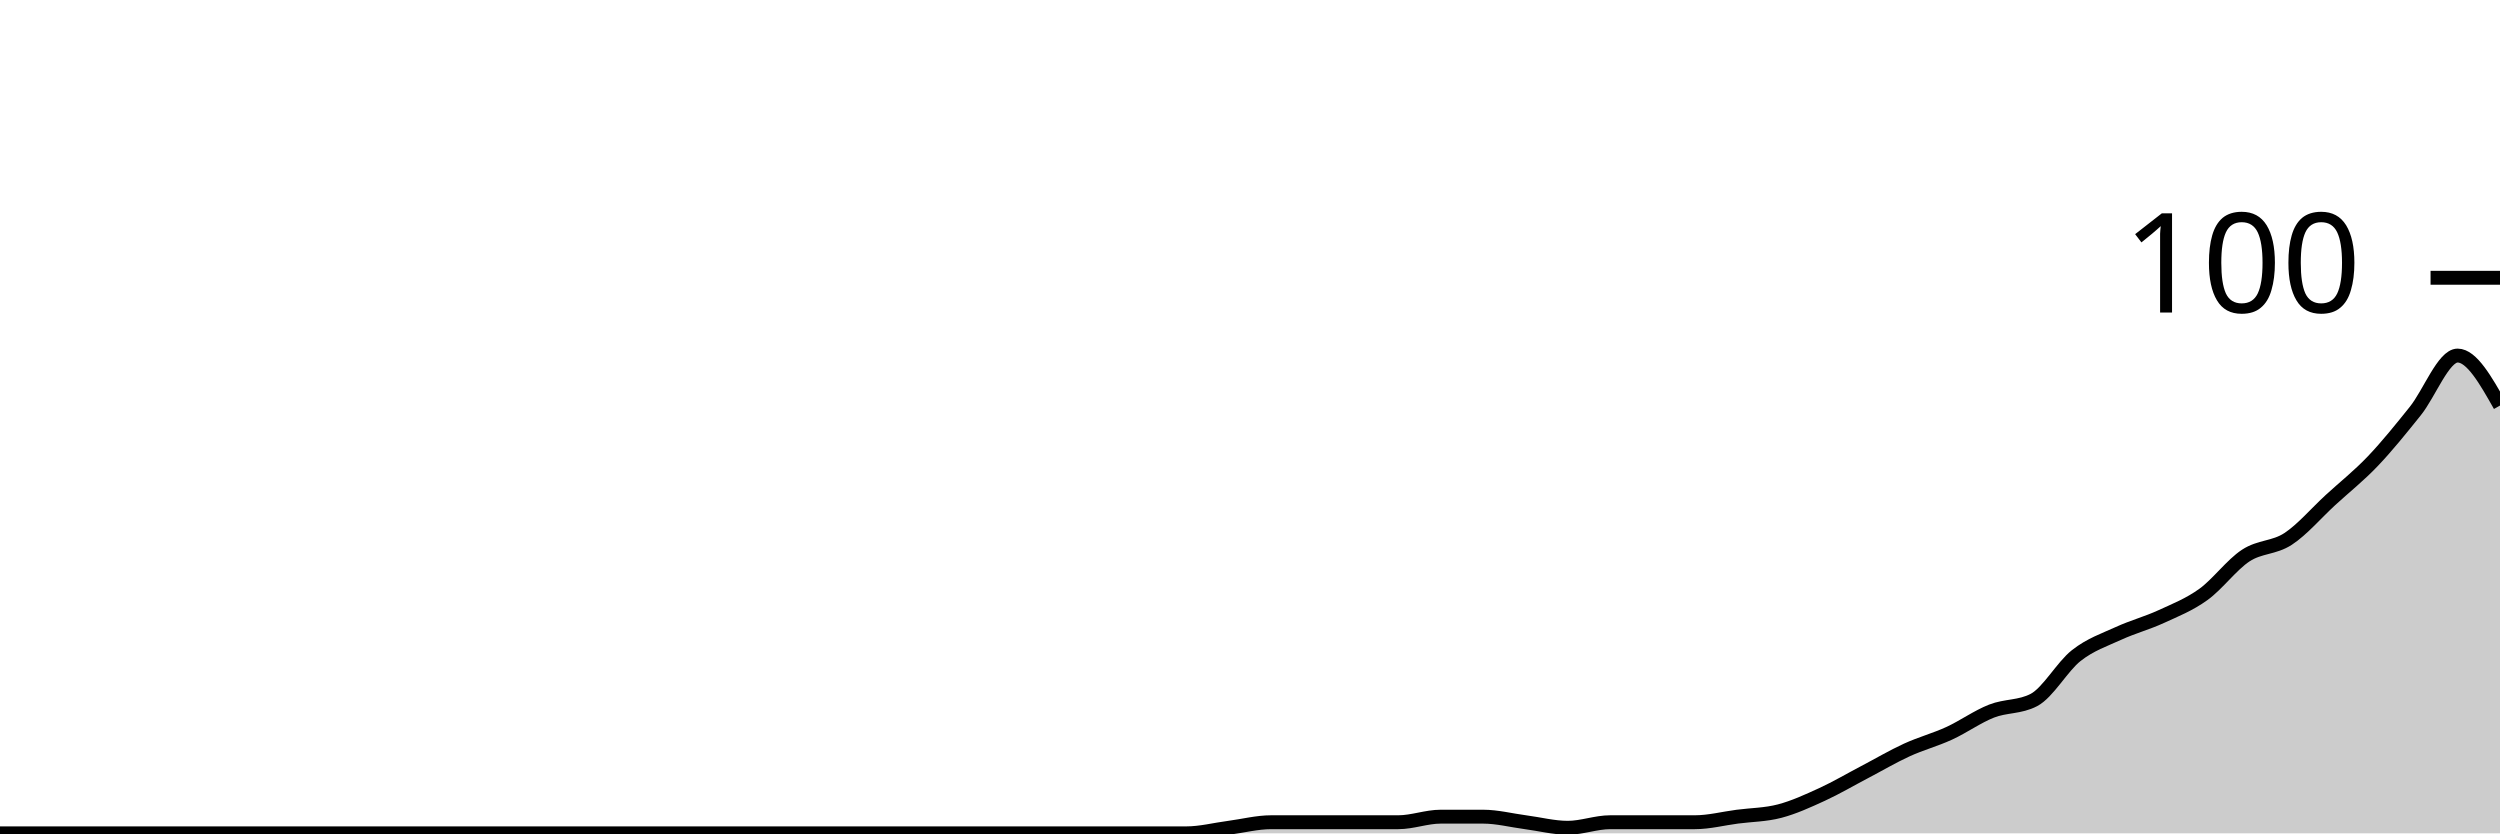
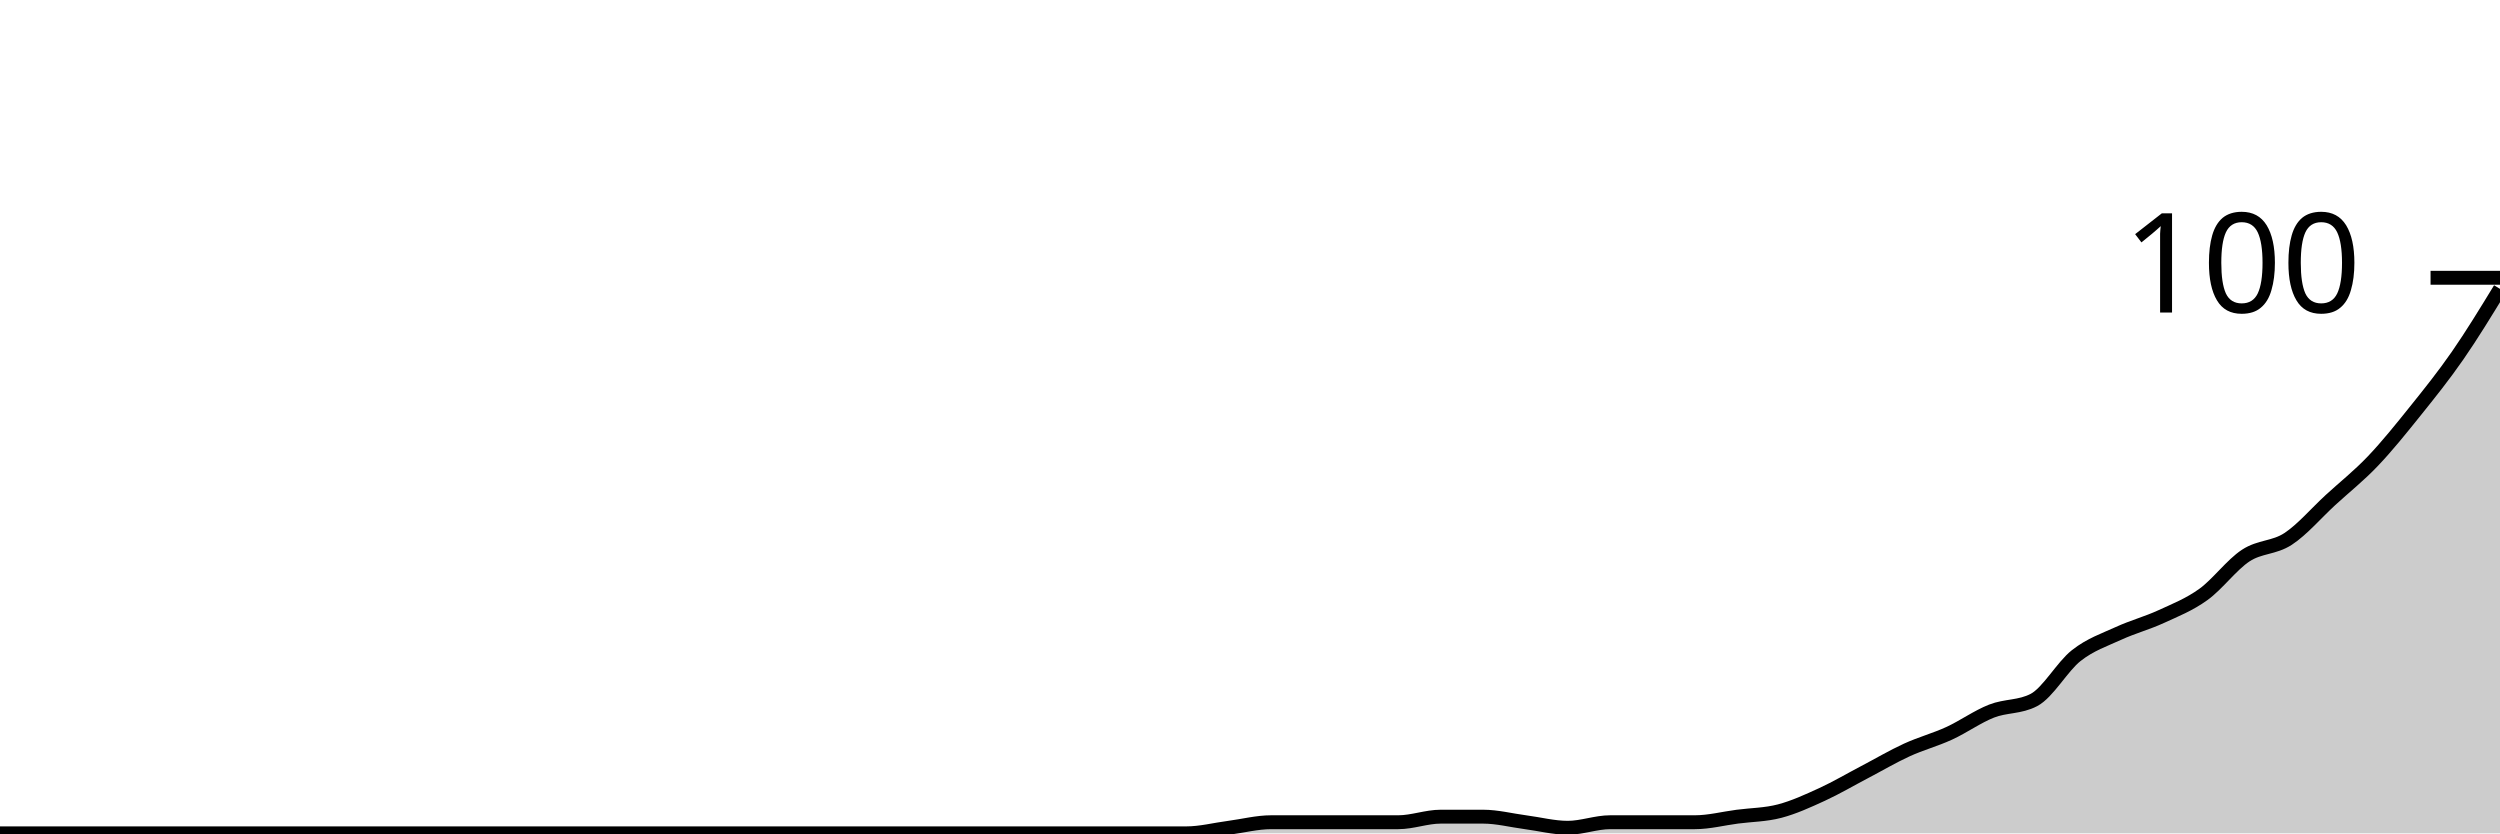
<svg xmlns="http://www.w3.org/2000/svg" viewBox="0 0 180 60">
  <g transform="translate(0,20)">
-     <path class="area" fill="rgba(0, 0, 0, 0.2)" d="M0,40C1.017,40,2.034,40,3.051,40C4.068,40,5.085,40,6.102,40C7.119,40,8.136,40,9.153,40C10.169,40,11.186,40,12.203,40C13.22,40,14.237,40,15.254,40C16.271,40,17.288,40,18.305,40C19.322,40,20.339,40,21.356,40C22.373,40,23.39,40,24.407,40C25.424,40,26.441,40,27.458,40C28.475,40,29.492,40,30.508,40C31.525,40,32.542,40,33.559,40C34.576,40,35.593,40,36.61,40C37.627,40,38.644,40,39.661,40C40.678,40,41.695,40,42.712,40C43.729,40,44.746,40,45.763,40C46.78,40,47.797,40,48.814,40C49.831,40,50.847,40,51.864,40C52.881,40,53.898,40,54.915,40C55.932,40,56.949,40,57.966,40C58.983,40,60,40,61.017,40C62.034,40,63.051,40,64.068,40C65.085,40,66.102,40,67.119,40C68.136,40,69.153,40,70.169,40C71.186,40,72.203,40,73.22,40C74.237,40,75.254,40,76.271,40C77.288,40,78.305,40,79.322,40C80.339,40,81.356,40,82.373,40C83.39,40,84.407,40,85.424,40C86.441,40,87.458,39.733,88.475,39.6C89.492,39.467,90.508,39.2,91.525,39.2C92.542,39.2,93.559,39.2,94.576,39.2C95.593,39.2,96.61,39.2,97.627,39.2C98.644,39.2,99.661,39.2,100.678,39.2C101.695,39.2,102.712,38.8,103.729,38.8C104.746,38.8,105.763,38.8,106.78,38.8C107.797,38.8,108.814,39.067,109.831,39.2C110.847,39.333,111.864,39.6,112.881,39.6C113.898,39.6,114.915,39.2,115.932,39.2C116.949,39.2,117.966,39.2,118.983,39.2C120,39.2,121.017,39.2,122.034,39.2C123.051,39.2,124.068,38.933,125.085,38.8C126.102,38.667,127.119,38.667,128.136,38.4C129.153,38.133,130.169,37.667,131.186,37.2C132.203,36.733,133.22,36.133,134.237,35.6C135.254,35.067,136.271,34.467,137.288,34C138.305,33.533,139.322,33.267,140.339,32.8C141.356,32.333,142.373,31.6,143.39,31.2C144.407,30.8,145.424,30.933,146.441,30.4C147.458,29.867,148.475,28,149.492,27.2C150.508,26.4,151.525,26.067,152.542,25.6C153.559,25.133,154.576,24.867,155.593,24.4C156.61,23.933,157.627,23.533,158.644,22.8C159.661,22.067,160.678,20.667,161.695,20C162.712,19.333,163.729,19.467,164.746,18.8C165.763,18.133,166.78,16.933,167.797,16C168.814,15.067,169.831,14.267,170.847,13.2C171.864,12.133,172.881,10.867,173.898,9.6C174.915,8.333,175.932,5.6,176.949,5.6C177.966,5.6,178.983,7.4,180,9.2L180,40C178.983,40,177.966,40,176.949,40C175.932,40,174.915,40,173.898,40C172.881,40,171.864,40,170.847,40C169.831,40,168.814,40,167.797,40C166.78,40,165.763,40,164.746,40C163.729,40,162.712,40,161.695,40C160.678,40,159.661,40,158.644,40C157.627,40,156.61,40,155.593,40C154.576,40,153.559,40,152.542,40C151.525,40,150.508,40,149.492,40C148.475,40,147.458,40,146.441,40C145.424,40,144.407,40,143.39,40C142.373,40,141.356,40,140.339,40C139.322,40,138.305,40,137.288,40C136.271,40,135.254,40,134.237,40C133.22,40,132.203,40,131.186,40C130.169,40,129.153,40,128.136,40C127.119,40,126.102,40,125.085,40C124.068,40,123.051,40,122.034,40C121.017,40,120,40,118.983,40C117.966,40,116.949,40,115.932,40C114.915,40,113.898,40,112.881,40C111.864,40,110.847,40,109.831,40C108.814,40,107.797,40,106.78,40C105.763,40,104.746,40,103.729,40C102.712,40,101.695,40,100.678,40C99.661,40,98.644,40,97.627,40C96.61,40,95.593,40,94.576,40C93.559,40,92.542,40,91.525,40C90.508,40,89.492,40,88.475,40C87.458,40,86.441,40,85.424,40C84.407,40,83.39,40,82.373,40C81.356,40,80.339,40,79.322,40C78.305,40,77.288,40,76.271,40C75.254,40,74.237,40,73.22,40C72.203,40,71.186,40,70.169,40C69.153,40,68.136,40,67.119,40C66.102,40,65.085,40,64.068,40C63.051,40,62.034,40,61.017,40C60,40,58.983,40,57.966,40C56.949,40,55.932,40,54.915,40C53.898,40,52.881,40,51.864,40C50.847,40,49.831,40,48.814,40C47.797,40,46.78,40,45.763,40C44.746,40,43.729,40,42.712,40C41.695,40,40.678,40,39.661,40C38.644,40,37.627,40,36.61,40C35.593,40,34.576,40,33.559,40C32.542,40,31.525,40,30.508,40C29.492,40,28.475,40,27.458,40C26.441,40,25.424,40,24.407,40C23.39,40,22.373,40,21.356,40C20.339,40,19.322,40,18.305,40C17.288,40,16.271,40,15.254,40C14.237,40,13.22,40,12.203,40C11.186,40,10.169,40,9.153,40C8.136,40,7.119,40,6.102,40C5.085,40,4.068,40,3.051,40C2.034,40,1.017,40,0,40Z" />
-     <path class="line" stroke="black" fill="none" d="M0,40C1.017,40,2.034,40,3.051,40C4.068,40,5.085,40,6.102,40C7.119,40,8.136,40,9.153,40C10.169,40,11.186,40,12.203,40C13.22,40,14.237,40,15.254,40C16.271,40,17.288,40,18.305,40C19.322,40,20.339,40,21.356,40C22.373,40,23.39,40,24.407,40C25.424,40,26.441,40,27.458,40C28.475,40,29.492,40,30.508,40C31.525,40,32.542,40,33.559,40C34.576,40,35.593,40,36.61,40C37.627,40,38.644,40,39.661,40C40.678,40,41.695,40,42.712,40C43.729,40,44.746,40,45.763,40C46.78,40,47.797,40,48.814,40C49.831,40,50.847,40,51.864,40C52.881,40,53.898,40,54.915,40C55.932,40,56.949,40,57.966,40C58.983,40,60,40,61.017,40C62.034,40,63.051,40,64.068,40C65.085,40,66.102,40,67.119,40C68.136,40,69.153,40,70.169,40C71.186,40,72.203,40,73.22,40C74.237,40,75.254,40,76.271,40C77.288,40,78.305,40,79.322,40C80.339,40,81.356,40,82.373,40C83.39,40,84.407,40,85.424,40C86.441,40,87.458,39.733,88.475,39.6C89.492,39.467,90.508,39.2,91.525,39.2C92.542,39.2,93.559,39.2,94.576,39.2C95.593,39.2,96.61,39.2,97.627,39.2C98.644,39.2,99.661,39.2,100.678,39.2C101.695,39.2,102.712,38.8,103.729,38.8C104.746,38.8,105.763,38.8,106.78,38.8C107.797,38.8,108.814,39.067,109.831,39.2C110.847,39.333,111.864,39.6,112.881,39.6C113.898,39.6,114.915,39.2,115.932,39.2C116.949,39.2,117.966,39.2,118.983,39.2C120,39.2,121.017,39.2,122.034,39.2C123.051,39.2,124.068,38.933,125.085,38.8C126.102,38.667,127.119,38.667,128.136,38.4C129.153,38.133,130.169,37.667,131.186,37.2C132.203,36.733,133.22,36.133,134.237,35.6C135.254,35.067,136.271,34.467,137.288,34C138.305,33.533,139.322,33.267,140.339,32.8C141.356,32.333,142.373,31.6,143.39,31.2C144.407,30.8,145.424,30.933,146.441,30.4C147.458,29.867,148.475,28,149.492,27.2C150.508,26.4,151.525,26.067,152.542,25.6C153.559,25.133,154.576,24.867,155.593,24.4C156.61,23.933,157.627,23.533,158.644,22.8C159.661,22.067,160.678,20.667,161.695,20C162.712,19.333,163.729,19.467,164.746,18.8C165.763,18.133,166.78,16.933,167.797,16C168.814,15.067,169.831,14.267,170.847,13.2C171.864,12.133,172.881,10.867,173.898,9.6C174.915,8.333,175.932,5.6,176.949,5.6C177.966,5.6,178.983,7.4,180,9.2" />
+     <path class="area" fill="rgba(0, 0, 0, 0.2)" d="M0,40C1.017,40,2.034,40,3.051,40C4.068,40,5.085,40,6.102,40C7.119,40,8.136,40,9.153,40C10.169,40,11.186,40,12.203,40C13.22,40,14.237,40,15.254,40C16.271,40,17.288,40,18.305,40C19.322,40,20.339,40,21.356,40C22.373,40,23.39,40,24.407,40C25.424,40,26.441,40,27.458,40C28.475,40,29.492,40,30.508,40C31.525,40,32.542,40,33.559,40C34.576,40,35.593,40,36.61,40C37.627,40,38.644,40,39.661,40C40.678,40,41.695,40,42.712,40C43.729,40,44.746,40,45.763,40C46.78,40,47.797,40,48.814,40C49.831,40,50.847,40,51.864,40C52.881,40,53.898,40,54.915,40C55.932,40,56.949,40,57.966,40C58.983,40,60,40,61.017,40C62.034,40,63.051,40,64.068,40C65.085,40,66.102,40,67.119,40C68.136,40,69.153,40,70.169,40C71.186,40,72.203,40,73.22,40C74.237,40,75.254,40,76.271,40C77.288,40,78.305,40,79.322,40C80.339,40,81.356,40,82.373,40C83.39,40,84.407,40,85.424,40C86.441,40,87.458,39.733,88.475,39.6C89.492,39.467,90.508,39.2,91.525,39.2C92.542,39.2,93.559,39.2,94.576,39.2C95.593,39.2,96.61,39.2,97.627,39.2C98.644,39.2,99.661,39.2,100.678,39.2C101.695,39.2,102.712,38.8,103.729,38.8C104.746,38.8,105.763,38.8,106.78,38.8C107.797,38.8,108.814,39.067,109.831,39.2C110.847,39.333,111.864,39.6,112.881,39.6C113.898,39.6,114.915,39.2,115.932,39.2C116.949,39.2,117.966,39.2,118.983,39.2C120,39.2,121.017,39.2,122.034,39.2C123.051,39.2,124.068,38.933,125.085,38.8C126.102,38.667,127.119,38.667,128.136,38.4C129.153,38.133,130.169,37.667,131.186,37.2C132.203,36.733,133.22,36.133,134.237,35.6C135.254,35.067,136.271,34.467,137.288,34C138.305,33.533,139.322,33.267,140.339,32.8C141.356,32.333,142.373,31.6,143.39,31.2C144.407,30.8,145.424,30.933,146.441,30.4C147.458,29.867,148.475,28,149.492,27.2C150.508,26.4,151.525,26.067,152.542,25.6C153.559,25.133,154.576,24.867,155.593,24.4C156.61,23.933,157.627,23.533,158.644,22.8C159.661,22.067,160.678,20.667,161.695,20C162.712,19.333,163.729,19.467,164.746,18.8C165.763,18.133,166.78,16.933,167.797,16C168.814,15.067,169.831,14.267,170.847,13.2C171.864,12.133,172.881,10.867,173.898,9.6C174.915,8.333,175.932,7.067,176.949,5.6C177.966,4.133,178.983,2.467,180,0.8L180,40C178.983,40,177.966,40,176.949,40C175.932,40,174.915,40,173.898,40C172.881,40,171.864,40,170.847,40C169.831,40,168.814,40,167.797,40C166.78,40,165.763,40,164.746,40C163.729,40,162.712,40,161.695,40C160.678,40,159.661,40,158.644,40C157.627,40,156.61,40,155.593,40C154.576,40,153.559,40,152.542,40C151.525,40,150.508,40,149.492,40C148.475,40,147.458,40,146.441,40C145.424,40,144.407,40,143.39,40C142.373,40,141.356,40,140.339,40C139.322,40,138.305,40,137.288,40C136.271,40,135.254,40,134.237,40C133.22,40,132.203,40,131.186,40C130.169,40,129.153,40,128.136,40C127.119,40,126.102,40,125.085,40C124.068,40,123.051,40,122.034,40C121.017,40,120,40,118.983,40C117.966,40,116.949,40,115.932,40C114.915,40,113.898,40,112.881,40C111.864,40,110.847,40,109.831,40C108.814,40,107.797,40,106.78,40C105.763,40,104.746,40,103.729,40C102.712,40,101.695,40,100.678,40C99.661,40,98.644,40,97.627,40C96.61,40,95.593,40,94.576,40C93.559,40,92.542,40,91.525,40C90.508,40,89.492,40,88.475,40C87.458,40,86.441,40,85.424,40C84.407,40,83.39,40,82.373,40C81.356,40,80.339,40,79.322,40C78.305,40,77.288,40,76.271,40C75.254,40,74.237,40,73.22,40C72.203,40,71.186,40,70.169,40C69.153,40,68.136,40,67.119,40C66.102,40,65.085,40,64.068,40C63.051,40,62.034,40,61.017,40C60,40,58.983,40,57.966,40C56.949,40,55.932,40,54.915,40C53.898,40,52.881,40,51.864,40C50.847,40,49.831,40,48.814,40C47.797,40,46.78,40,45.763,40C44.746,40,43.729,40,42.712,40C41.695,40,40.678,40,39.661,40C38.644,40,37.627,40,36.61,40C35.593,40,34.576,40,33.559,40C32.542,40,31.525,40,30.508,40C29.492,40,28.475,40,27.458,40C26.441,40,25.424,40,24.407,40C23.39,40,22.373,40,21.356,40C20.339,40,19.322,40,18.305,40C17.288,40,16.271,40,15.254,40C14.237,40,13.22,40,12.203,40C11.186,40,10.169,40,9.153,40C8.136,40,7.119,40,6.102,40C5.085,40,4.068,40,3.051,40C2.034,40,1.017,40,0,40Z" />
+     <path class="line" stroke="black" fill="none" d="M0,40C1.017,40,2.034,40,3.051,40C4.068,40,5.085,40,6.102,40C7.119,40,8.136,40,9.153,40C10.169,40,11.186,40,12.203,40C13.22,40,14.237,40,15.254,40C16.271,40,17.288,40,18.305,40C19.322,40,20.339,40,21.356,40C22.373,40,23.39,40,24.407,40C25.424,40,26.441,40,27.458,40C28.475,40,29.492,40,30.508,40C31.525,40,32.542,40,33.559,40C34.576,40,35.593,40,36.61,40C37.627,40,38.644,40,39.661,40C40.678,40,41.695,40,42.712,40C43.729,40,44.746,40,45.763,40C46.78,40,47.797,40,48.814,40C49.831,40,50.847,40,51.864,40C52.881,40,53.898,40,54.915,40C55.932,40,56.949,40,57.966,40C58.983,40,60,40,61.017,40C62.034,40,63.051,40,64.068,40C65.085,40,66.102,40,67.119,40C68.136,40,69.153,40,70.169,40C71.186,40,72.203,40,73.22,40C74.237,40,75.254,40,76.271,40C77.288,40,78.305,40,79.322,40C80.339,40,81.356,40,82.373,40C83.39,40,84.407,40,85.424,40C86.441,40,87.458,39.733,88.475,39.6C89.492,39.467,90.508,39.2,91.525,39.2C92.542,39.2,93.559,39.2,94.576,39.2C95.593,39.2,96.61,39.2,97.627,39.2C98.644,39.2,99.661,39.2,100.678,39.2C101.695,39.2,102.712,38.8,103.729,38.8C104.746,38.8,105.763,38.8,106.78,38.8C107.797,38.8,108.814,39.067,109.831,39.2C110.847,39.333,111.864,39.6,112.881,39.6C113.898,39.6,114.915,39.2,115.932,39.2C116.949,39.2,117.966,39.2,118.983,39.2C120,39.2,121.017,39.2,122.034,39.2C123.051,39.2,124.068,38.933,125.085,38.8C126.102,38.667,127.119,38.667,128.136,38.4C129.153,38.133,130.169,37.667,131.186,37.2C132.203,36.733,133.22,36.133,134.237,35.6C135.254,35.067,136.271,34.467,137.288,34C138.305,33.533,139.322,33.267,140.339,32.8C141.356,32.333,142.373,31.6,143.39,31.2C144.407,30.8,145.424,30.933,146.441,30.4C147.458,29.867,148.475,28,149.492,27.2C150.508,26.4,151.525,26.067,152.542,25.6C153.559,25.133,154.576,24.867,155.593,24.4C156.61,23.933,157.627,23.533,158.644,22.8C159.661,22.067,160.678,20.667,161.695,20C162.712,19.333,163.729,19.467,164.746,18.8C165.763,18.133,166.78,16.933,167.797,16C168.814,15.067,169.831,14.267,170.847,13.2C171.864,12.133,172.881,10.867,173.898,9.6C174.915,8.333,175.932,7.067,176.949,5.6C177.966,4.133,178.983,2.467,180,0.8" />
    <path class="axis-ceiling" stroke-width="1" stroke="black" fill="none" d="M175,0L180,0" />
    <text class="axis-ceiling-label" font-family="sans-serif" text-anchor="end" font-size="10px" x="170" y="2.5">100</text>
  </g>
</svg>
